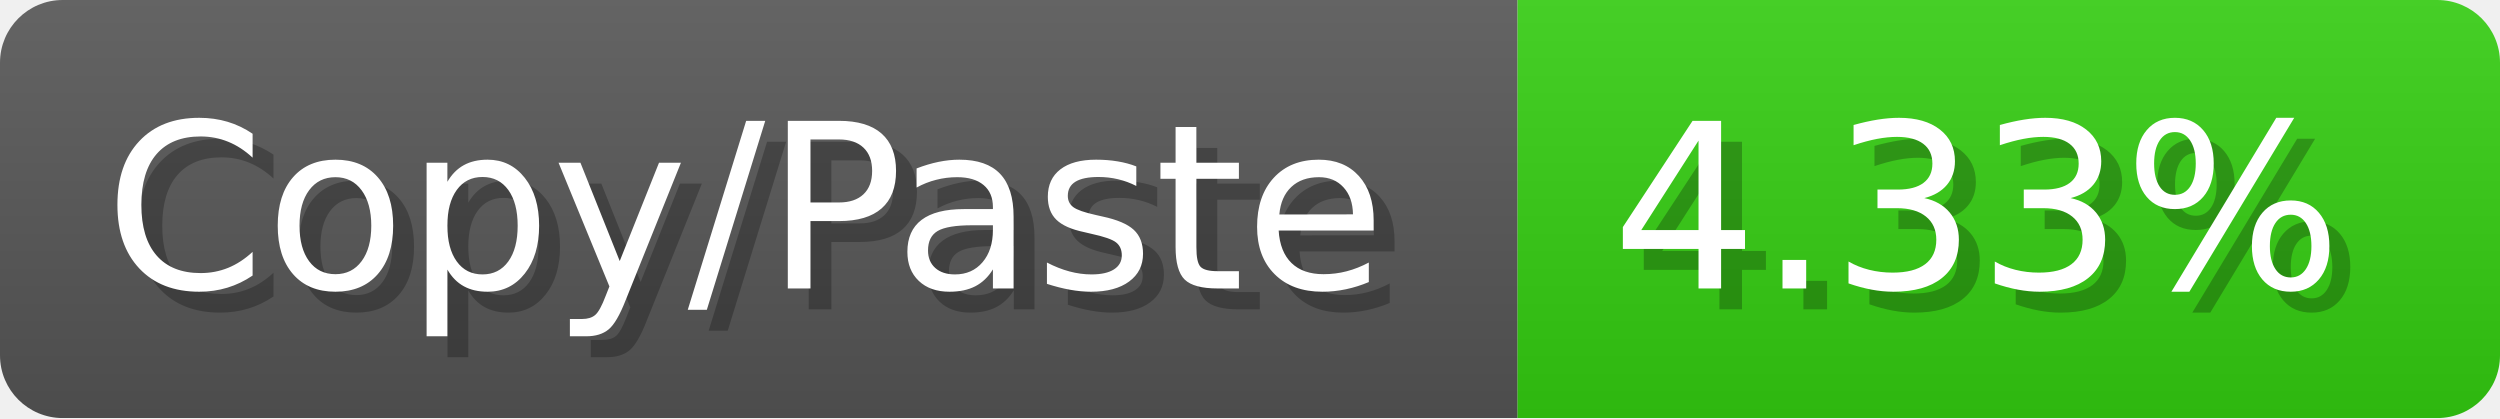
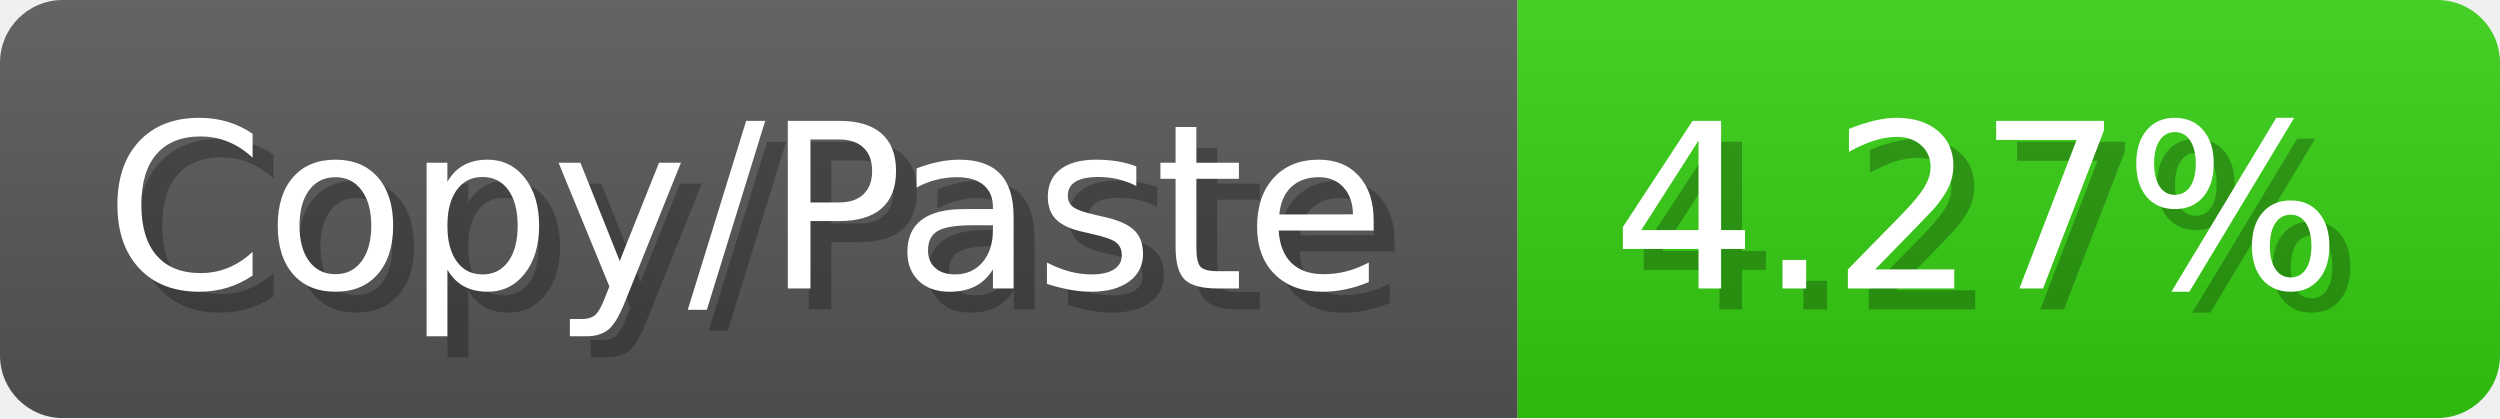
<svg xmlns="http://www.w3.org/2000/svg" width="119.6" height="20" viewBox="0 0 1196 200">
  <linearGradient id="a" x2="0" y2="100%">
    <stop offset="0" stop-opacity=".1" stop-color="#EEE" />
    <stop offset="1" stop-opacity=".1" />
  </linearGradient>
  <mask id="m">
    <rect width="1196" height="200" rx="30" fill="#FFF" />
  </mask>
  <g mask="url(#m)">
    <rect width="726" height="200" fill="#555" />
    <rect width="470" height="200" fill="#3C1" x="726" />
    <rect width="1196" height="200" fill="url(#a)" />
  </g>
  <g fill="#fff" text-anchor="start" font-family="Verdana,DejaVu Sans,sans-serif" font-size="110">
    <text x="60" y="148" textLength="626" fill="#000" opacity="0.25">Copy/Paste</text>
    <text x="50" y="138" textLength="626">Copy/Paste</text>
-     <text x="781" y="148" textLength="370" fill="#000" opacity="0.25">4.33%</text>
-     <text x="771" y="138" textLength="370">4.33%</text>
+     <text x="781" y="148" textLength="370" fill="#000" opacity="0.25">4.27%</text>
+     <text x="771" y="138" textLength="370">4.27%</text>
  </g>
</svg>
